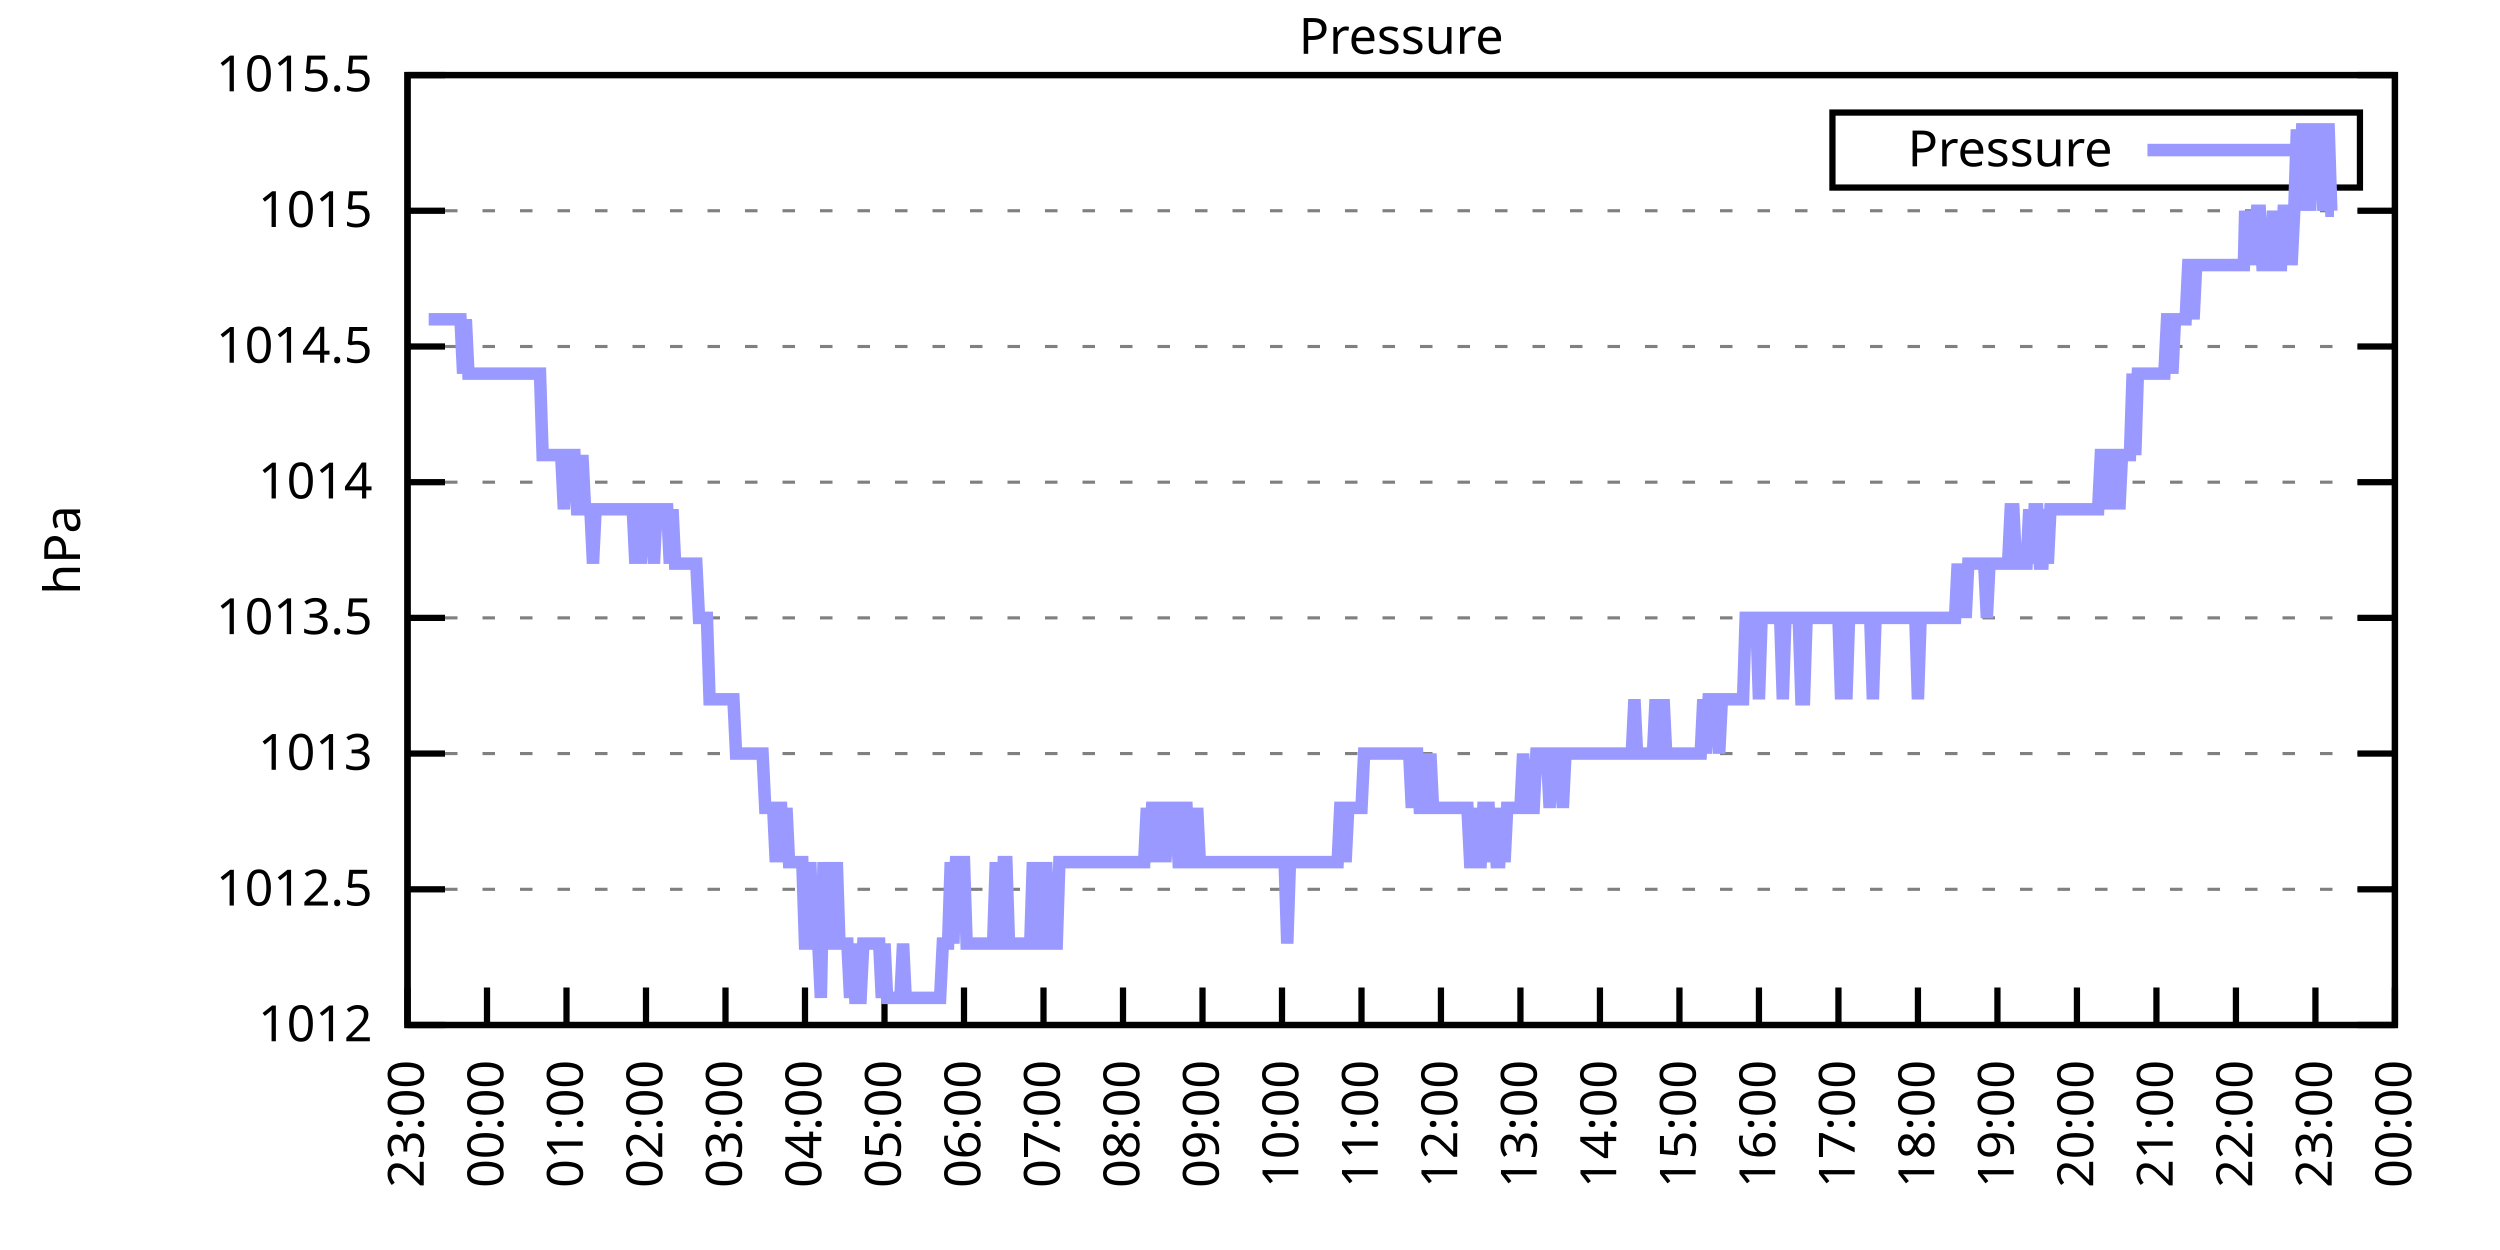
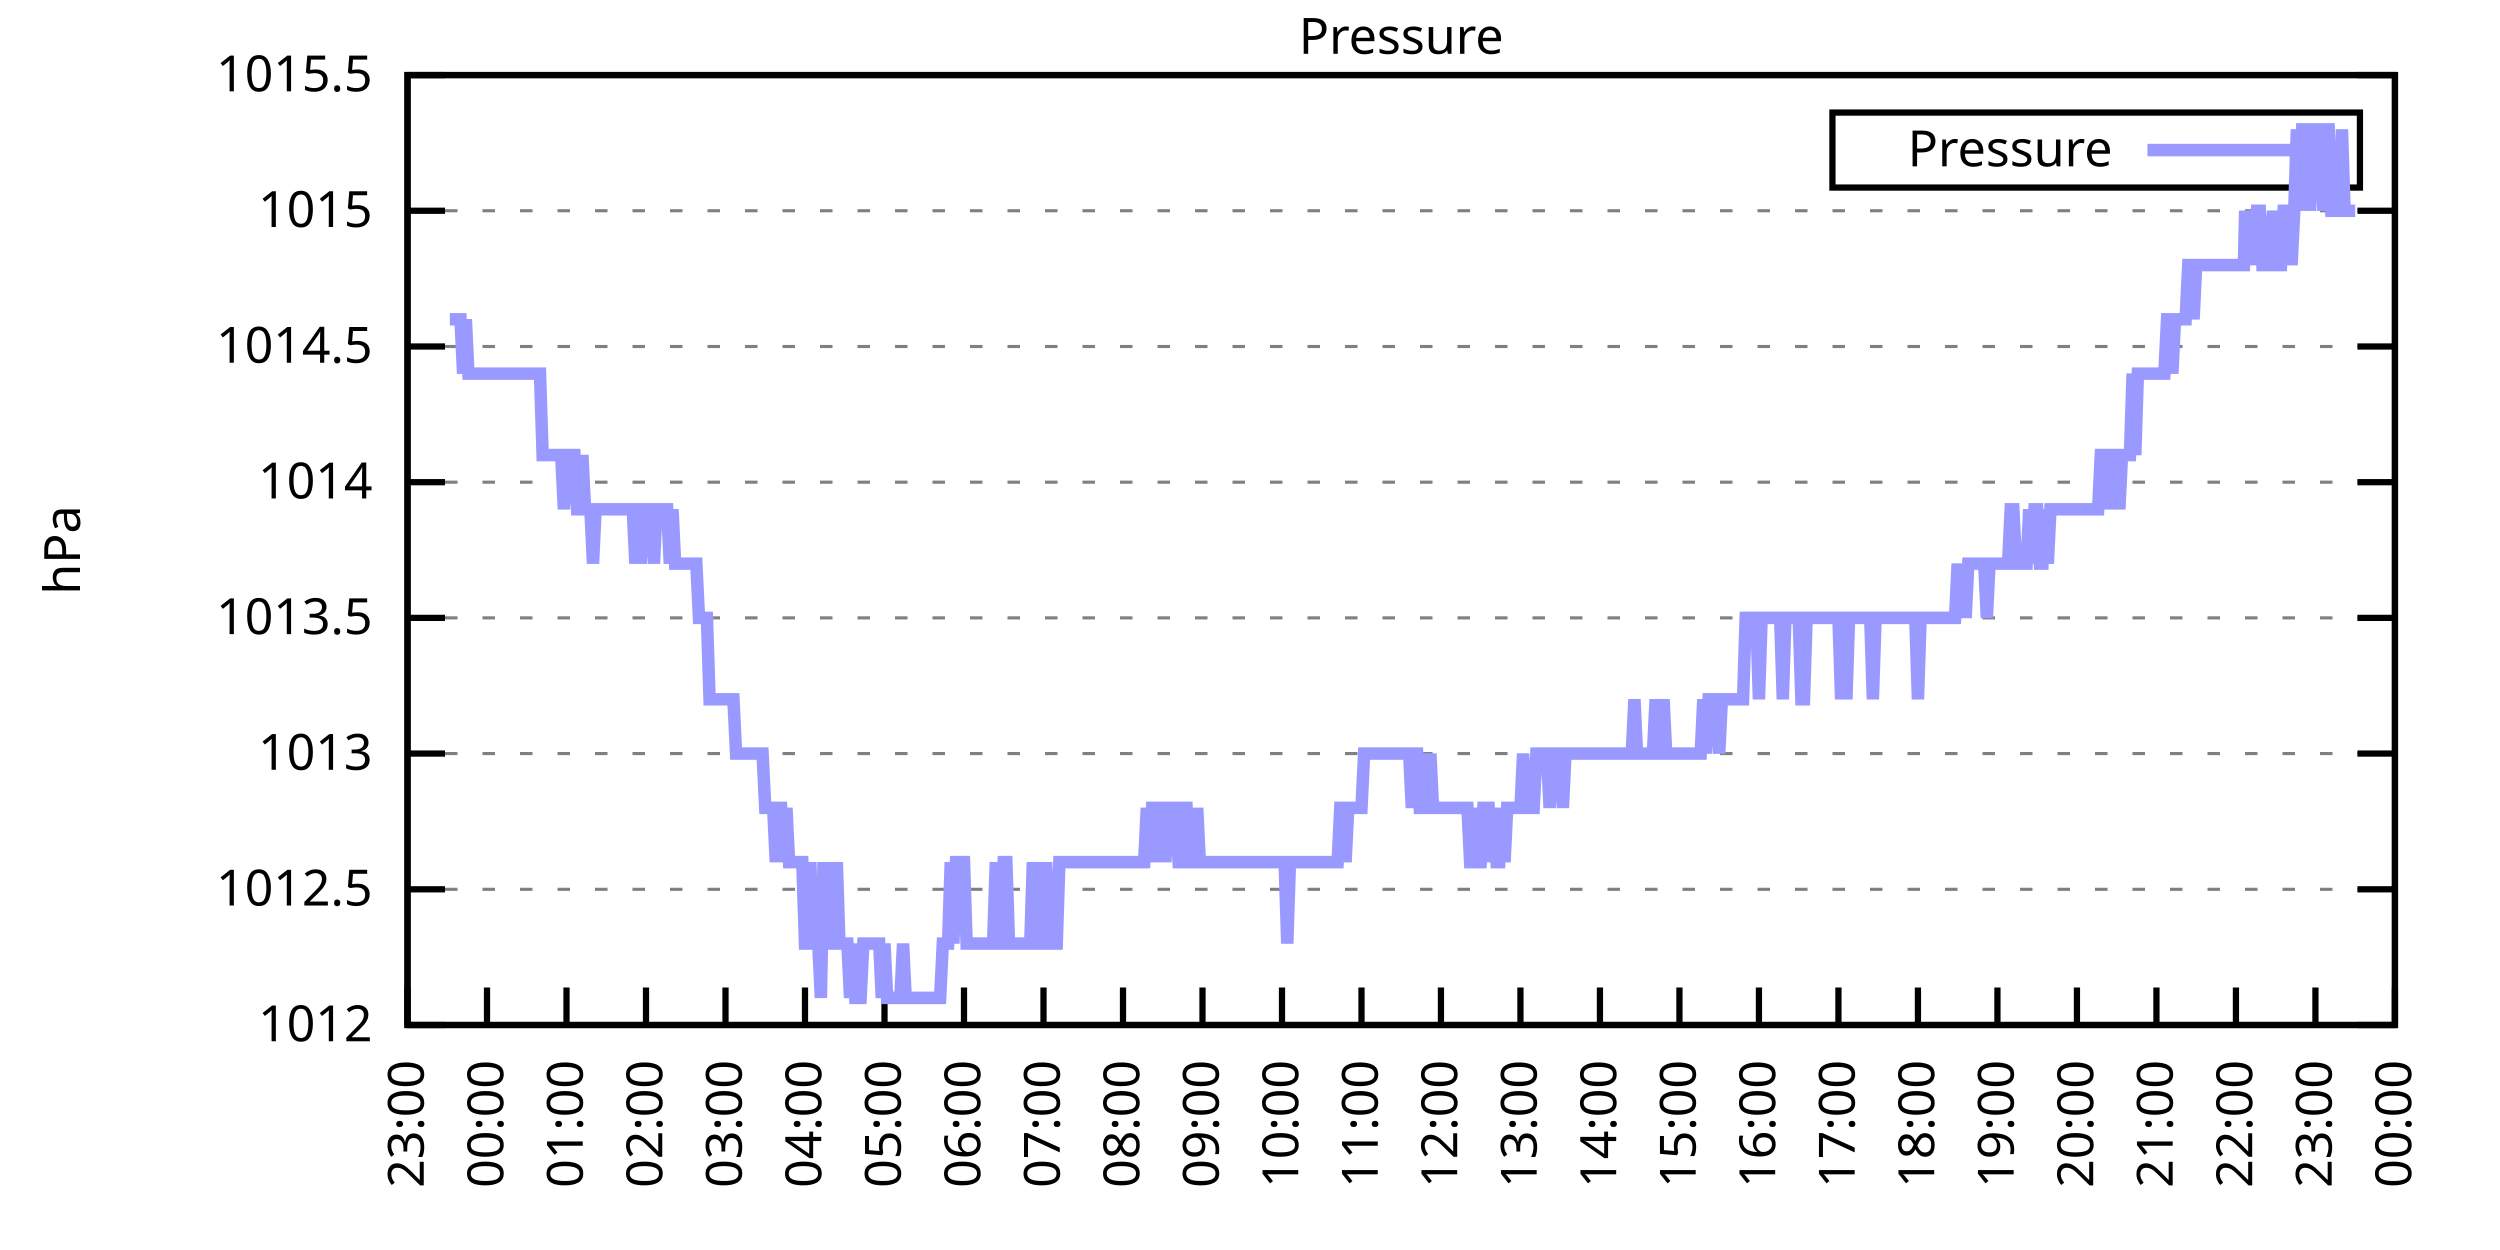
<svg xmlns="http://www.w3.org/2000/svg" xmlns:xlink="http://www.w3.org/1999/xlink" width="400" height="200" viewBox="0 0 400 200">
  <g id="gnuplot_canvas">
    <rect x="0" y="0" width="400" height="200" fill="none" />
    <defs>
      <circle id="gpDot" r="0.5" stroke-width="0.5" stroke="currentColor" />
      <path id="gpPt0" stroke-width="0.333" stroke="currentColor" d="M-1,0 h2 M0,-1 v2" />
      <path id="gpPt1" stroke-width="0.333" stroke="currentColor" d="M-1,-1 L1,1 M1,-1 L-1,1" />
      <path id="gpPt2" stroke-width="0.333" stroke="currentColor" d="M-1,0 L1,0 M0,-1 L0,1 M-1,-1 L1,1 M-1,1 L1,-1" />
      <rect id="gpPt3" stroke-width="0.333" stroke="currentColor" x="-1" y="-1" width="2" height="2" />
      <rect id="gpPt4" stroke-width="0.333" stroke="currentColor" fill="currentColor" x="-1" y="-1" width="2" height="2" />
      <circle id="gpPt5" stroke-width="0.333" stroke="currentColor" cx="0" cy="0" r="1" />
      <use xlink:href="#gpPt5" id="gpPt6" fill="currentColor" stroke="none" />
      <path id="gpPt7" stroke-width="0.333" stroke="currentColor" d="M0,-1.33 L-1.33,0.67 L1.33,0.67 z" />
      <use xlink:href="#gpPt7" id="gpPt8" fill="currentColor" stroke="none" />
      <use xlink:href="#gpPt7" id="gpPt9" stroke="currentColor" transform="rotate(180)" />
      <use xlink:href="#gpPt9" id="gpPt10" fill="currentColor" stroke="none" />
      <use xlink:href="#gpPt3" id="gpPt11" stroke="currentColor" transform="rotate(45)" />
      <use xlink:href="#gpPt11" id="gpPt12" fill="currentColor" stroke="none" />
      <path id="gpPt13" stroke-width="0.333" stroke="currentColor" d="M0,1.330 L1.265,0.411 L0.782,-1.067 L-0.782,-1.076 L-1.265,0.411 z" />
      <use xlink:href="#gpPt13" id="gpPt14" fill="currentColor" stroke="none" />
      <filter id="textbox" filterUnits="objectBoundingBox" x="0" y="0" height="1" width="1">
        <feFlood flood-color="white" flood-opacity="1" result="bgnd" />
        <feComposite in="SourceGraphic" in2="bgnd" operator="atop" />
      </filter>
      <filter id="greybox" filterUnits="objectBoundingBox" x="0" y="0" height="1" width="1">
        <feFlood flood-color="lightgrey" flood-opacity="1" result="grey" />
        <feComposite in="SourceGraphic" in2="grey" operator="atop" />
      </filter>
    </defs>
    <g fill="none" color="white" stroke="currentColor" stroke-width="1.00" stroke-linecap="butt" stroke-linejoin="miter">
</g>
    <g fill="none" color="black" stroke="currentColor" stroke-width="1.00" stroke-linecap="butt" stroke-linejoin="miter">
      <g stroke="none" shape-rendering="crispEdges">
        <polygon fill="rgb(255, 255, 255)" points="65.20,164.00 383.18,164.00 383.18,12.02 65.20,12.02 " />
      </g>
    </g>
    <g fill="none" color="black" stroke="currentColor" stroke-width="1.00" stroke-linecap="butt" stroke-linejoin="miter">
</g>
    <g fill="none" color="black" stroke="black" stroke-width="0.50" stroke-linecap="butt" stroke-linejoin="miter">
</g>
    <g fill="none" color="gray" stroke="currentColor" stroke-width="0.50" stroke-linecap="butt" stroke-linejoin="miter">
      <path stroke="gray" stroke-dasharray="2,4" class="gridline" d="M65.20,164.00 L383.19,164.00  " />
    </g>
    <g fill="none" color="gray" stroke="gray" stroke-width="1.00" stroke-linecap="butt" stroke-linejoin="miter">
</g>
    <g fill="none" color="black" stroke="currentColor" stroke-width="1.00" stroke-linecap="butt" stroke-linejoin="miter">
      <path stroke="black" d="M65.20,164.00 L71.20,164.00 M383.19,164.00 L377.19,164.00  " />
      <g transform="translate(59.60,166.60)" stroke="none" fill="black" font-family="Sans" font-size="8.00" text-anchor="end">
        <text>
          <tspan font-family="Sans"> 1012</tspan>
        </text>
      </g>
    </g>
    <g fill="none" color="black" stroke="currentColor" stroke-width="1.00" stroke-linecap="butt" stroke-linejoin="miter">
</g>
    <g fill="none" color="black" stroke="black" stroke-width="0.50" stroke-linecap="butt" stroke-linejoin="miter">
</g>
    <g fill="none" color="gray" stroke="currentColor" stroke-width="0.50" stroke-linecap="butt" stroke-linejoin="miter">
      <path stroke="gray" stroke-dasharray="2,4" class="gridline" d="M65.20,142.29 L383.19,142.29  " />
    </g>
    <g fill="none" color="gray" stroke="gray" stroke-width="1.00" stroke-linecap="butt" stroke-linejoin="miter">
</g>
    <g fill="none" color="black" stroke="currentColor" stroke-width="1.00" stroke-linecap="butt" stroke-linejoin="miter">
      <path stroke="black" d="M65.20,142.29 L71.20,142.29 M383.19,142.29 L377.19,142.29  " />
      <g transform="translate(59.60,144.89)" stroke="none" fill="black" font-family="Sans" font-size="8.00" text-anchor="end">
        <text>
          <tspan font-family="Sans"> 1012.5</tspan>
        </text>
      </g>
    </g>
    <g fill="none" color="black" stroke="currentColor" stroke-width="1.00" stroke-linecap="butt" stroke-linejoin="miter">
</g>
    <g fill="none" color="black" stroke="black" stroke-width="0.50" stroke-linecap="butt" stroke-linejoin="miter">
</g>
    <g fill="none" color="gray" stroke="currentColor" stroke-width="0.50" stroke-linecap="butt" stroke-linejoin="miter">
      <path stroke="gray" stroke-dasharray="2,4" class="gridline" d="M65.20,120.57 L383.19,120.57  " />
    </g>
    <g fill="none" color="gray" stroke="gray" stroke-width="1.00" stroke-linecap="butt" stroke-linejoin="miter">
</g>
    <g fill="none" color="black" stroke="currentColor" stroke-width="1.00" stroke-linecap="butt" stroke-linejoin="miter">
      <path stroke="black" d="M65.20,120.57 L71.20,120.57 M383.19,120.57 L377.19,120.57  " />
      <g transform="translate(59.60,123.17)" stroke="none" fill="black" font-family="Sans" font-size="8.00" text-anchor="end">
        <text>
          <tspan font-family="Sans"> 1013</tspan>
        </text>
      </g>
    </g>
    <g fill="none" color="black" stroke="currentColor" stroke-width="1.00" stroke-linecap="butt" stroke-linejoin="miter">
</g>
    <g fill="none" color="black" stroke="black" stroke-width="0.50" stroke-linecap="butt" stroke-linejoin="miter">
</g>
    <g fill="none" color="gray" stroke="currentColor" stroke-width="0.50" stroke-linecap="butt" stroke-linejoin="miter">
      <path stroke="gray" stroke-dasharray="2,4" class="gridline" d="M65.20,98.86 L383.19,98.86  " />
    </g>
    <g fill="none" color="gray" stroke="gray" stroke-width="1.00" stroke-linecap="butt" stroke-linejoin="miter">
</g>
    <g fill="none" color="black" stroke="currentColor" stroke-width="1.00" stroke-linecap="butt" stroke-linejoin="miter">
      <path stroke="black" d="M65.20,98.86 L71.20,98.86 M383.19,98.86 L377.19,98.86  " />
      <g transform="translate(59.60,101.46)" stroke="none" fill="black" font-family="Sans" font-size="8.00" text-anchor="end">
        <text>
          <tspan font-family="Sans"> 1013.5</tspan>
        </text>
      </g>
    </g>
    <g fill="none" color="black" stroke="currentColor" stroke-width="1.00" stroke-linecap="butt" stroke-linejoin="miter">
</g>
    <g fill="none" color="black" stroke="black" stroke-width="0.50" stroke-linecap="butt" stroke-linejoin="miter">
</g>
    <g fill="none" color="gray" stroke="currentColor" stroke-width="0.50" stroke-linecap="butt" stroke-linejoin="miter">
      <path stroke="gray" stroke-dasharray="2,4" class="gridline" d="M65.20,77.15 L383.19,77.15  " />
    </g>
    <g fill="none" color="gray" stroke="gray" stroke-width="1.00" stroke-linecap="butt" stroke-linejoin="miter">
</g>
    <g fill="none" color="black" stroke="currentColor" stroke-width="1.00" stroke-linecap="butt" stroke-linejoin="miter">
      <path stroke="black" d="M65.20,77.15 L71.20,77.15 M383.19,77.15 L377.19,77.15  " />
      <g transform="translate(59.60,79.75)" stroke="none" fill="black" font-family="Sans" font-size="8.00" text-anchor="end">
        <text>
          <tspan font-family="Sans"> 1014</tspan>
        </text>
      </g>
    </g>
    <g fill="none" color="black" stroke="currentColor" stroke-width="1.00" stroke-linecap="butt" stroke-linejoin="miter">
</g>
    <g fill="none" color="black" stroke="black" stroke-width="0.50" stroke-linecap="butt" stroke-linejoin="miter">
</g>
    <g fill="none" color="gray" stroke="currentColor" stroke-width="0.50" stroke-linecap="butt" stroke-linejoin="miter">
      <path stroke="gray" stroke-dasharray="2,4" class="gridline" d="M65.20,55.44 L383.19,55.44  " />
    </g>
    <g fill="none" color="gray" stroke="gray" stroke-width="1.00" stroke-linecap="butt" stroke-linejoin="miter">
</g>
    <g fill="none" color="black" stroke="currentColor" stroke-width="1.00" stroke-linecap="butt" stroke-linejoin="miter">
      <path stroke="black" d="M65.20,55.44 L71.20,55.44 M383.19,55.44 L377.19,55.44  " />
      <g transform="translate(59.60,58.04)" stroke="none" fill="black" font-family="Sans" font-size="8.00" text-anchor="end">
        <text>
          <tspan font-family="Sans"> 1014.5</tspan>
        </text>
      </g>
    </g>
    <g fill="none" color="black" stroke="currentColor" stroke-width="1.00" stroke-linecap="butt" stroke-linejoin="miter">
</g>
    <g fill="none" color="black" stroke="black" stroke-width="0.50" stroke-linecap="butt" stroke-linejoin="miter">
</g>
    <g fill="none" color="gray" stroke="currentColor" stroke-width="0.50" stroke-linecap="butt" stroke-linejoin="miter">
      <path stroke="gray" stroke-dasharray="2,4" class="gridline" d="M65.20,33.72 L383.19,33.72  " />
    </g>
    <g fill="none" color="gray" stroke="gray" stroke-width="1.00" stroke-linecap="butt" stroke-linejoin="miter">
</g>
    <g fill="none" color="black" stroke="currentColor" stroke-width="1.00" stroke-linecap="butt" stroke-linejoin="miter">
      <path stroke="black" d="M65.20,33.72 L71.20,33.72 M383.19,33.72 L377.19,33.72  " />
      <g transform="translate(59.60,36.32)" stroke="none" fill="black" font-family="Sans" font-size="8.00" text-anchor="end">
        <text>
          <tspan font-family="Sans"> 1015</tspan>
        </text>
      </g>
    </g>
    <g fill="none" color="black" stroke="currentColor" stroke-width="1.00" stroke-linecap="butt" stroke-linejoin="miter">
</g>
    <g fill="none" color="black" stroke="black" stroke-width="0.50" stroke-linecap="butt" stroke-linejoin="miter">
</g>
    <g fill="none" color="gray" stroke="currentColor" stroke-width="0.50" stroke-linecap="butt" stroke-linejoin="miter">
      <path stroke="gray" stroke-dasharray="2,4" class="gridline" d="M65.20,12.01 L383.19,12.01  " />
    </g>
    <g fill="none" color="gray" stroke="gray" stroke-width="1.00" stroke-linecap="butt" stroke-linejoin="miter">
</g>
    <g fill="none" color="black" stroke="currentColor" stroke-width="1.00" stroke-linecap="butt" stroke-linejoin="miter">
      <path stroke="black" d="M65.20,12.01 L71.20,12.01 M383.19,12.01 L377.19,12.01  " />
      <g transform="translate(59.60,14.61)" stroke="none" fill="black" font-family="Sans" font-size="8.00" text-anchor="end">
        <text>
          <tspan font-family="Sans"> 1015.5</tspan>
        </text>
      </g>
    </g>
    <g fill="none" color="black" stroke="currentColor" stroke-width="1.00" stroke-linecap="butt" stroke-linejoin="miter">
      <path stroke="black" d="M65.20,164.00 L65.20,158.00  " />
      <g transform="translate(67.80,169.60) rotate(270.00)" stroke="none" fill="black" font-family="Sans" font-size="8.00" text-anchor="end">
        <text>
          <tspan font-family="Sans">23:00</tspan>
        </text>
      </g>
    </g>
    <g fill="none" color="black" stroke="currentColor" stroke-width="1.00" stroke-linecap="butt" stroke-linejoin="miter">
      <path stroke="black" d="M77.92,164.00 L77.92,158.00  " />
      <g transform="translate(80.52,169.60) rotate(270.00)" stroke="none" fill="black" font-family="Sans" font-size="8.00" text-anchor="end">
        <text>
          <tspan font-family="Sans">00:00</tspan>
        </text>
      </g>
    </g>
    <g fill="none" color="black" stroke="currentColor" stroke-width="1.00" stroke-linecap="butt" stroke-linejoin="miter">
      <path stroke="black" d="M90.64,164.00 L90.64,158.00  " />
      <g transform="translate(93.24,169.60) rotate(270.00)" stroke="none" fill="black" font-family="Sans" font-size="8.00" text-anchor="end">
        <text>
          <tspan font-family="Sans">01:00</tspan>
        </text>
      </g>
    </g>
    <g fill="none" color="black" stroke="currentColor" stroke-width="1.00" stroke-linecap="butt" stroke-linejoin="miter">
      <path stroke="black" d="M103.36,164.00 L103.36,158.00  " />
      <g transform="translate(105.96,169.60) rotate(270.00)" stroke="none" fill="black" font-family="Sans" font-size="8.00" text-anchor="end">
        <text>
          <tspan font-family="Sans">02:00</tspan>
        </text>
      </g>
    </g>
    <g fill="none" color="black" stroke="currentColor" stroke-width="1.00" stroke-linecap="butt" stroke-linejoin="miter">
      <path stroke="black" d="M116.08,164.00 L116.08,158.00  " />
      <g transform="translate(118.68,169.60) rotate(270.00)" stroke="none" fill="black" font-family="Sans" font-size="8.00" text-anchor="end">
        <text>
          <tspan font-family="Sans">03:00</tspan>
        </text>
      </g>
    </g>
    <g fill="none" color="black" stroke="currentColor" stroke-width="1.00" stroke-linecap="butt" stroke-linejoin="miter">
      <path stroke="black" d="M128.80,164.00 L128.80,158.00  " />
      <g transform="translate(131.40,169.60) rotate(270.00)" stroke="none" fill="black" font-family="Sans" font-size="8.00" text-anchor="end">
        <text>
          <tspan font-family="Sans">04:00</tspan>
        </text>
      </g>
    </g>
    <g fill="none" color="black" stroke="currentColor" stroke-width="1.00" stroke-linecap="butt" stroke-linejoin="miter">
      <path stroke="black" d="M141.52,164.00 L141.52,158.00  " />
      <g transform="translate(144.12,169.60) rotate(270.00)" stroke="none" fill="black" font-family="Sans" font-size="8.00" text-anchor="end">
        <text>
          <tspan font-family="Sans">05:00</tspan>
        </text>
      </g>
    </g>
    <g fill="none" color="black" stroke="currentColor" stroke-width="1.00" stroke-linecap="butt" stroke-linejoin="miter">
      <path stroke="black" d="M154.24,164.00 L154.24,158.00  " />
      <g transform="translate(156.84,169.60) rotate(270.00)" stroke="none" fill="black" font-family="Sans" font-size="8.00" text-anchor="end">
        <text>
          <tspan font-family="Sans">06:00</tspan>
        </text>
      </g>
    </g>
    <g fill="none" color="black" stroke="currentColor" stroke-width="1.00" stroke-linecap="butt" stroke-linejoin="miter">
      <path stroke="black" d="M166.96,164.00 L166.96,158.00  " />
      <g transform="translate(169.56,169.60) rotate(270.00)" stroke="none" fill="black" font-family="Sans" font-size="8.00" text-anchor="end">
        <text>
          <tspan font-family="Sans">07:00</tspan>
        </text>
      </g>
    </g>
    <g fill="none" color="black" stroke="currentColor" stroke-width="1.00" stroke-linecap="butt" stroke-linejoin="miter">
      <path stroke="black" d="M179.68,164.00 L179.68,158.00  " />
      <g transform="translate(182.28,169.60) rotate(270.00)" stroke="none" fill="black" font-family="Sans" font-size="8.00" text-anchor="end">
        <text>
          <tspan font-family="Sans">08:00</tspan>
        </text>
      </g>
    </g>
    <g fill="none" color="black" stroke="currentColor" stroke-width="1.00" stroke-linecap="butt" stroke-linejoin="miter">
      <path stroke="black" d="M192.40,164.00 L192.40,158.00  " />
      <g transform="translate(195.00,169.60) rotate(270.00)" stroke="none" fill="black" font-family="Sans" font-size="8.00" text-anchor="end">
        <text>
          <tspan font-family="Sans">09:00</tspan>
        </text>
      </g>
    </g>
    <g fill="none" color="black" stroke="currentColor" stroke-width="1.00" stroke-linecap="butt" stroke-linejoin="miter">
      <path stroke="black" d="M205.12,164.00 L205.12,158.00  " />
      <g transform="translate(207.72,169.60) rotate(270.00)" stroke="none" fill="black" font-family="Sans" font-size="8.00" text-anchor="end">
        <text>
          <tspan font-family="Sans">10:00</tspan>
        </text>
      </g>
    </g>
    <g fill="none" color="black" stroke="currentColor" stroke-width="1.00" stroke-linecap="butt" stroke-linejoin="miter">
      <path stroke="black" d="M217.84,164.00 L217.84,158.00  " />
      <g transform="translate(220.44,169.60) rotate(270.00)" stroke="none" fill="black" font-family="Sans" font-size="8.00" text-anchor="end">
        <text>
          <tspan font-family="Sans">11:00</tspan>
        </text>
      </g>
    </g>
    <g fill="none" color="black" stroke="currentColor" stroke-width="1.00" stroke-linecap="butt" stroke-linejoin="miter">
      <path stroke="black" d="M230.55,164.00 L230.55,158.00  " />
      <g transform="translate(233.15,169.60) rotate(270.00)" stroke="none" fill="black" font-family="Sans" font-size="8.00" text-anchor="end">
        <text>
          <tspan font-family="Sans">12:00</tspan>
        </text>
      </g>
    </g>
    <g fill="none" color="black" stroke="currentColor" stroke-width="1.00" stroke-linecap="butt" stroke-linejoin="miter">
      <path stroke="black" d="M243.27,164.00 L243.27,158.00  " />
      <g transform="translate(245.87,169.60) rotate(270.00)" stroke="none" fill="black" font-family="Sans" font-size="8.00" text-anchor="end">
        <text>
          <tspan font-family="Sans">13:00</tspan>
        </text>
      </g>
    </g>
    <g fill="none" color="black" stroke="currentColor" stroke-width="1.00" stroke-linecap="butt" stroke-linejoin="miter">
      <path stroke="black" d="M255.99,164.00 L255.99,158.00  " />
      <g transform="translate(258.59,169.60) rotate(270.00)" stroke="none" fill="black" font-family="Sans" font-size="8.00" text-anchor="end">
        <text>
          <tspan font-family="Sans">14:00</tspan>
        </text>
      </g>
    </g>
    <g fill="none" color="black" stroke="currentColor" stroke-width="1.00" stroke-linecap="butt" stroke-linejoin="miter">
      <path stroke="black" d="M268.71,164.00 L268.71,158.00  " />
      <g transform="translate(271.31,169.60) rotate(270.00)" stroke="none" fill="black" font-family="Sans" font-size="8.00" text-anchor="end">
        <text>
          <tspan font-family="Sans">15:00</tspan>
        </text>
      </g>
    </g>
    <g fill="none" color="black" stroke="currentColor" stroke-width="1.00" stroke-linecap="butt" stroke-linejoin="miter">
      <path stroke="black" d="M281.43,164.00 L281.43,158.00  " />
      <g transform="translate(284.03,169.60) rotate(270.00)" stroke="none" fill="black" font-family="Sans" font-size="8.00" text-anchor="end">
        <text>
          <tspan font-family="Sans">16:00</tspan>
        </text>
      </g>
    </g>
    <g fill="none" color="black" stroke="currentColor" stroke-width="1.00" stroke-linecap="butt" stroke-linejoin="miter">
      <path stroke="black" d="M294.15,164.00 L294.15,158.00  " />
      <g transform="translate(296.75,169.60) rotate(270.00)" stroke="none" fill="black" font-family="Sans" font-size="8.00" text-anchor="end">
        <text>
          <tspan font-family="Sans">17:00</tspan>
        </text>
      </g>
    </g>
    <g fill="none" color="black" stroke="currentColor" stroke-width="1.00" stroke-linecap="butt" stroke-linejoin="miter">
      <path stroke="black" d="M306.87,164.00 L306.87,158.00  " />
      <g transform="translate(309.47,169.60) rotate(270.00)" stroke="none" fill="black" font-family="Sans" font-size="8.00" text-anchor="end">
        <text>
          <tspan font-family="Sans">18:00</tspan>
        </text>
      </g>
    </g>
    <g fill="none" color="black" stroke="currentColor" stroke-width="1.00" stroke-linecap="butt" stroke-linejoin="miter">
      <path stroke="black" d="M319.59,164.00 L319.59,158.00  " />
      <g transform="translate(322.19,169.60) rotate(270.00)" stroke="none" fill="black" font-family="Sans" font-size="8.00" text-anchor="end">
        <text>
          <tspan font-family="Sans">19:00</tspan>
        </text>
      </g>
    </g>
    <g fill="none" color="black" stroke="currentColor" stroke-width="1.00" stroke-linecap="butt" stroke-linejoin="miter">
      <path stroke="black" d="M332.31,164.00 L332.31,158.00  " />
      <g transform="translate(334.91,169.60) rotate(270.00)" stroke="none" fill="black" font-family="Sans" font-size="8.00" text-anchor="end">
        <text>
          <tspan font-family="Sans">20:00</tspan>
        </text>
      </g>
    </g>
    <g fill="none" color="black" stroke="currentColor" stroke-width="1.00" stroke-linecap="butt" stroke-linejoin="miter">
      <path stroke="black" d="M345.03,164.00 L345.03,158.00  " />
      <g transform="translate(347.63,169.60) rotate(270.00)" stroke="none" fill="black" font-family="Sans" font-size="8.00" text-anchor="end">
        <text>
          <tspan font-family="Sans">21:00</tspan>
        </text>
      </g>
    </g>
    <g fill="none" color="black" stroke="currentColor" stroke-width="1.00" stroke-linecap="butt" stroke-linejoin="miter">
      <path stroke="black" d="M357.75,164.00 L357.75,158.00  " />
      <g transform="translate(360.35,169.60) rotate(270.00)" stroke="none" fill="black" font-family="Sans" font-size="8.00" text-anchor="end">
        <text>
          <tspan font-family="Sans">22:00</tspan>
        </text>
      </g>
    </g>
    <g fill="none" color="black" stroke="currentColor" stroke-width="1.00" stroke-linecap="butt" stroke-linejoin="miter">
      <path stroke="black" d="M370.47,164.00 L370.47,158.00  " />
      <g transform="translate(373.07,169.60) rotate(270.00)" stroke="none" fill="black" font-family="Sans" font-size="8.00" text-anchor="end">
        <text>
          <tspan font-family="Sans">23:00</tspan>
        </text>
      </g>
    </g>
    <g fill="none" color="black" stroke="currentColor" stroke-width="1.00" stroke-linecap="butt" stroke-linejoin="miter">
      <path stroke="black" d="M383.19,164.00 L383.19,158.00  " />
      <g transform="translate(385.79,169.60) rotate(270.00)" stroke="none" fill="black" font-family="Sans" font-size="8.00" text-anchor="end">
        <text>
          <tspan font-family="Sans">00:00</tspan>
        </text>
      </g>
    </g>
    <g fill="none" color="black" stroke="currentColor" stroke-width="1.00" stroke-linecap="butt" stroke-linejoin="miter">
</g>
    <g fill="none" color="black" stroke="currentColor" stroke-width="1.00" stroke-linecap="butt" stroke-linejoin="miter">
      <path stroke="black" d="M65.20,12.01 L65.20,164.00 L383.19,164.00 L383.19,12.01 L65.20,12.01 Z  " />
    </g>
    <g fill="none" color="black" stroke="currentColor" stroke-width="1.00" stroke-linecap="butt" stroke-linejoin="miter">
</g>
    <g fill="none" color="black" stroke="currentColor" stroke-width="1.00" stroke-linecap="butt" stroke-linejoin="miter">
      <path stroke="black" d="M293.19,30.01 L293.19,18.01 L377.59,18.01 L377.59,30.01 L293.19,30.01 Z  " />
    </g>
    <g id="Pressure_plot_1">
      <g fill="none" color="white" stroke="black" stroke-width="2.00" stroke-linecap="butt" stroke-linejoin="miter">
</g>
      <g fill="none" color="black" stroke="currentColor" stroke-width="2.00" stroke-linecap="butt" stroke-linejoin="miter">
        <g transform="translate(337.99,26.61)" stroke="none" fill="black" font-family="Sans" font-size="8.00" text-anchor="end">
          <text>
            <tspan font-family="Sans">Pressure</tspan>
          </text>
        </g>
      </g>
      <g fill="none" color="black" stroke="currentColor" stroke-width="2.00" stroke-linecap="butt" stroke-linejoin="miter">
-         <path stroke="rgb(153, 153, 255)" d="M343.59,24.01 L371.99,24.01 M68.59,51.09 L69.02,51.09 L69.44,51.09 L69.86,51.09 L70.29,51.09 L70.71,51.09   L71.14,51.09 L71.56,51.09 L71.98,51.09 L72.41,51.09 L72.83,51.09 L73.26,51.09 L73.68,51.09 L74.10,59.78   L74.53,51.09 L74.95,59.78 L75.38,59.78 L75.80,59.78 L76.22,59.78 L76.65,59.78 L77.07,59.78 L77.50,59.78   L77.92,59.78 L78.34,59.78 L78.77,59.78 L79.19,59.78 L79.62,59.78 L80.04,59.78 L80.46,59.78 L80.89,59.78   L81.31,59.78 L81.74,59.78 L82.16,59.78 L82.58,59.78 L83.01,59.78 L83.43,59.78 L83.86,59.78 L84.28,59.78   L84.70,59.78 L85.13,59.78 L85.55,59.78 L85.98,59.78 L86.40,59.78 L86.82,72.81 L87.25,72.81 L87.67,72.81   L88.10,72.81 L88.52,72.81 L88.94,72.81 L89.37,72.81 L89.79,72.81 L90.22,81.49 L90.64,72.81 L91.06,72.81   L91.49,72.81 L91.91,72.81 L92.34,81.49 L92.76,81.49 L93.18,72.81 L93.61,81.49 L94.03,81.49 L94.46,81.49   L94.88,90.18 L95.30,81.49 L95.73,81.49 L96.15,81.49 L96.58,81.49 L97.00,81.49 L97.42,81.49 L97.85,81.49   L98.27,81.49 L98.69,81.49 L99.12,81.49 L99.54,81.49 L99.97,81.49 L100.39,81.49 L100.81,81.49 L101.24,81.49   L101.66,90.18 L102.09,81.49 L102.51,90.18 L102.93,81.49 L103.36,81.49 L103.78,81.49 L104.21,81.49 L104.63,90.18   L105.05,81.49 L105.48,81.49 L105.90,81.49 L106.33,81.49 L106.75,81.49 L107.17,90.18 L107.60,81.49 L108.02,90.18   L108.45,90.18 L108.87,90.18 L109.29,90.18 L109.72,90.18 L110.14,90.18 L110.57,90.18 L110.99,90.18 L111.41,90.18   L111.84,98.86 L112.26,98.86 L112.69,98.86 L113.11,98.86 L113.53,111.89 L113.96,111.89 L114.38,111.89 L114.81,111.89   L115.23,111.89 L115.65,111.89 L116.08,111.89 L116.50,111.89 L116.93,111.89 L117.35,111.89 L117.77,120.57 L118.20,120.57   L118.62,120.57 L119.05,120.57 L119.47,120.57 L119.89,120.57 L120.32,120.57 L120.74,120.57 L121.17,120.57 L121.59,120.57   L122.01,120.57 L122.44,129.26 L122.86,129.26 L123.29,129.26 L123.71,129.26 L124.13,137.94 L124.56,129.26 L124.98,129.26   L125.41,137.94 L125.83,129.26 L126.25,137.94 L126.68,137.94 L127.10,137.94 L127.53,137.94 L127.95,137.94 L128.37,137.94   L128.80,150.97 L129.22,150.97 L129.65,137.94 L130.07,150.97 L130.49,150.97 L130.92,150.97 L131.34,159.66 L131.77,137.94   L132.19,150.97 L132.61,150.97 L133.04,137.94 L133.46,150.97 L133.89,137.94 L134.31,150.97 L134.73,150.97 L135.16,150.97   L135.58,150.97 L136.01,159.66 L136.43,150.97 L136.85,159.66 L137.28,159.66 L137.70,159.66 L138.13,150.97 L138.55,150.97   L138.97,150.97 L139.40,150.97 L139.82,150.97 L140.25,150.97 L140.67,150.97 L141.09,159.66 L141.52,150.97 L141.94,159.66   L142.37,159.66 L142.79,159.66 L143.21,159.66 L143.64,159.66 L144.06,159.66 L144.49,150.97 L144.91,159.66 L145.33,159.66   L145.76,159.66 L146.18,159.66 L146.61,159.66 L147.03,159.66 L147.45,159.66 L147.88,159.66 L148.30,159.66 L148.73,159.66   L149.15,159.66 L149.57,159.66 L150.00,159.66 L150.42,159.66 L150.85,150.97 L151.27,150.97 L151.69,150.97 L152.12,137.94   L152.54,150.97 L152.97,137.94 L153.39,137.94 L153.81,137.94 L154.24,137.94 L154.66,150.97 L155.09,150.97 L155.51,150.97   L155.93,150.97 L156.36,150.97 L156.78,150.97 L157.21,150.97 L157.63,150.97 L158.05,150.97 L158.48,150.97 L158.90,150.97   L159.33,137.94 L159.75,150.97 L160.17,150.97 L160.60,137.94 L161.02,137.94 L161.44,150.97 L161.87,150.97 L162.29,150.97   L162.72,150.97 L163.14,150.97 L163.56,150.97 L163.99,150.97 L164.41,150.97 L164.84,150.97 L165.26,137.94 L165.68,150.97   L166.11,150.97 L166.53,137.94 L166.96,150.97 L167.38,137.94 L167.80,150.97 L168.23,150.97 L168.65,150.97 L169.08,150.97   L169.50,137.94 L169.92,137.94 L170.35,137.94 L170.77,137.94 L171.20,137.94 L171.62,137.94 L172.04,137.94 L172.47,137.94   L172.89,137.94 L173.32,137.94 L173.74,137.94 L174.16,137.94 L174.59,137.94 L175.01,137.94 L175.44,137.94 L175.86,137.94   L176.28,137.94 L176.71,137.94 L177.13,137.94 L177.56,137.94 L177.98,137.94 L178.40,137.94 L178.83,137.94 L179.25,137.94   L179.68,137.94 L180.10,137.94 L180.52,137.94 L180.95,137.94 L181.37,137.94 L181.80,137.94 L182.22,137.94 L182.64,137.94   L183.07,137.94 L183.49,129.26 L183.92,137.94 L184.34,129.26 L184.76,129.26 L185.19,137.94 L185.61,129.26 L186.04,129.26   L186.46,137.94 L186.88,129.26 L187.31,129.26 L187.73,129.26 L188.16,129.26 L188.58,137.94 L189.00,137.94 L189.43,129.26   L189.85,129.26 L190.28,137.94 L190.70,137.94 L191.12,137.94 L191.55,129.26 L191.97,137.94 L192.40,137.94 L192.82,137.94   L193.24,137.94 L193.67,137.94 L194.09,137.94 L194.52,137.94 L194.94,137.94 L195.36,137.94 L195.79,137.94 L196.21,137.94   L196.64,137.94 L197.06,137.94 L197.48,137.94 L197.91,137.94 L198.33,137.94 L198.76,137.94 L199.18,137.94 L199.60,137.94   L200.03,137.94 L200.45,137.94 L200.88,137.94 L201.30,137.94 L201.72,137.94 L202.15,137.94 L202.57,137.94 L203.00,137.94   L203.42,137.94 L203.84,137.94 L204.27,137.94 L204.69,137.94 L205.12,137.94 L205.54,137.94 L205.96,150.97 L206.39,137.94   L206.81,137.94 L207.24,137.94 L207.66,137.94 L208.08,137.94 L208.51,137.94 L208.93,137.94 L209.36,137.94 L209.78,137.94   L210.20,137.94 L210.63,137.94 L211.05,137.94 L211.48,137.94 L211.90,137.94 L212.32,137.94 L212.75,137.94 L213.17,137.94   L213.60,137.94 L214.02,137.94 L214.44,129.26 L214.87,129.26 L215.29,137.94 L215.72,129.26 L216.14,129.26 L216.56,129.26   L216.99,129.26 L217.41,129.26 L217.84,129.26 L218.26,120.57 L218.68,120.57 L219.11,120.57 L219.53,120.57 L219.96,120.57   L220.38,120.57 L220.80,120.57 L221.23,120.57 L221.65,120.57 L222.08,120.57 L222.50,120.57 L222.92,120.57 L223.35,120.57   L223.77,120.57 L224.20,120.57 L224.62,120.57 L225.04,120.57 L225.47,120.57 L225.89,129.26 L226.31,120.57 L226.74,120.57   L227.16,129.26 L227.59,129.26 L228.01,120.57 L228.43,129.26 L228.86,120.57 L229.28,129.26 L229.71,129.26 L230.13,129.26   L230.55,129.26 L230.98,129.26 L231.40,129.26 L231.83,129.26 L232.25,129.26 L232.67,129.26 L233.10,129.26 L233.52,129.26   L233.95,129.26 L234.37,129.26 L234.79,129.26 L235.22,137.94 L235.64,137.94 L236.07,129.26 L236.49,137.94 L236.91,137.94   L237.34,129.26 L237.76,129.26 L238.19,129.26 L238.61,137.94 L239.03,129.26 L239.46,137.94 L239.88,137.94 L240.31,129.26   L240.73,137.94 L241.15,129.26 L241.58,129.26 L242.00,129.26 L242.43,129.26 L242.85,129.26 L243.27,129.26 L243.70,120.57   L244.12,129.26 L244.55,129.26 L244.97,129.26 L245.39,129.26 L245.82,120.57 L246.24,120.57 L246.67,120.57 L247.09,120.57   L247.51,120.57 L247.94,129.26 L248.36,120.57 L248.79,120.57 L249.21,120.57 L249.63,120.57 L250.06,129.26 L250.48,120.57   L250.91,120.57 L251.33,120.57 L251.75,120.57 L252.18,120.57 L252.60,120.57 L253.03,120.57 L253.45,120.57 L253.87,120.57   L254.30,120.57 L254.72,120.57 L255.15,120.57 L255.57,120.57 L255.99,120.57 L256.42,120.57 L256.84,120.57 L257.27,120.57   L257.69,120.57 L258.11,120.57 L258.54,120.57 L258.96,120.57 L259.39,120.57 L259.81,120.57 L260.23,120.57 L260.66,120.57   L261.08,120.57 L261.51,111.89 L261.93,120.57 L262.35,120.57 L262.78,120.57 L263.20,120.57 L263.63,120.57 L264.05,120.57   L264.47,120.57 L264.90,111.89 L265.32,120.57 L265.75,120.57 L266.17,111.89 L266.59,120.57 L267.02,120.57 L267.44,120.57   L267.87,120.57 L268.29,120.57 L268.71,120.57 L269.14,120.57 L269.56,120.57 L269.99,120.57 L270.41,120.57 L270.83,120.57   L271.26,120.57 L271.68,120.57 L272.11,120.57 L272.53,111.89 L272.95,120.57 L273.38,111.89 L273.80,111.89 L274.23,111.89   L274.65,111.89 L275.07,120.57 L275.50,111.89 L275.92,111.89 L276.35,111.89 L276.77,111.89 L277.19,111.89 L277.62,111.89   L278.04,111.89 L278.47,111.89 L278.89,111.89 L279.31,98.86 L279.74,98.86 L280.16,98.86 L280.59,98.86 L281.01,98.86   L281.43,111.89 L281.86,98.86 L282.28,98.86 L282.71,98.86 L283.13,98.86 L283.55,98.86 L283.98,98.86 L284.40,98.86   L284.83,98.86 L285.25,111.89 L285.67,98.86 L286.10,98.86 L286.52,98.86 L286.95,98.86 L287.37,98.86 L287.79,98.86   L288.22,111.89 L288.64,111.89 L289.06,98.86 L289.49,98.86 L289.91,98.86 L290.34,98.86 L290.76,98.86 L291.18,98.86   L291.61,98.86 L292.03,98.86 L292.46,98.86 L292.88,98.86 L293.30,98.86 L293.73,98.86 L294.15,98.86 L294.58,111.89   L295.00,98.86 L295.42,111.89 L295.85,98.86 L296.27,98.86 L296.70,98.86 L297.12,98.86 L297.54,98.86 L297.97,98.86   L298.39,98.86 L298.82,98.86 L299.24,98.86 L299.66,111.89 L300.09,98.86 L300.51,98.86 L300.94,98.86 L301.36,98.86   L301.78,98.86 L302.21,98.86 L302.63,98.86 L303.06,98.86 L303.48,98.86 L303.90,98.86 L304.33,98.86 L304.75,98.86   L305.18,98.86 L305.60,98.86 L306.02,98.86 L306.45,98.86 L306.87,111.89 L307.30,98.86 L307.72,98.86 L308.14,98.86   L308.57,98.86 L308.99,98.86 L309.42,98.86 L309.84,98.86 L310.26,98.86 L310.69,98.86 L311.11,98.86 L311.54,98.86   L311.96,98.86 L312.38,98.86 L312.81,98.86 L313.23,90.18 L313.66,98.86 L314.08,90.18 L314.50,98.86 L314.93,90.18   L315.35,90.18 L315.78,90.18 L316.20,90.18 L316.62,90.18 L317.05,90.18 L317.47,90.18 L317.90,98.86 L318.32,90.18   L318.74,90.18 L319.17,90.18 L319.59,90.18 L320.02,90.18 L320.44,90.18 L320.86,90.18 L321.29,90.18 L321.71,81.49   L322.14,81.49 L322.56,90.18 L322.98,90.18 L323.41,90.18 L323.83,90.18 L324.26,90.18 L324.68,81.49 L325.10,90.18   L325.53,81.49 L325.95,81.49 L326.38,90.18 L326.80,90.18 L327.22,81.49 L327.65,90.18 L328.07,81.49 L328.50,81.49   L328.92,81.49 L329.34,81.49 L329.77,81.49 L330.19,81.49 L330.62,81.49 L331.04,81.49 L331.46,81.49 L331.89,81.49   L332.31,81.49 L332.74,81.49 L333.16,81.49 L333.58,81.49 L334.01,81.49 L334.43,81.49 L334.86,81.49 L335.28,81.49   L335.70,81.49 L336.13,72.81 L336.55,72.81 L336.98,81.49 L337.40,72.81 L337.82,81.49 L338.25,72.81 L338.67,72.81   L339.10,81.49 L339.52,72.81 L339.94,72.81 L340.37,72.81 L340.79,72.81 L341.22,59.78 L341.64,72.81 L342.06,59.78   L342.49,59.78 L342.91,59.78 L343.34,59.78 L343.76,59.78 L344.18,59.78 L344.61,59.78 L345.03,59.78 L345.46,59.78   L345.88,59.78 L346.30,59.78 L346.73,51.09 L347.15,51.09 L347.58,59.78 L348.00,51.09 L348.42,51.09 L348.85,51.09   L349.27,51.09 L349.70,51.09 L350.12,42.41 L350.54,42.41 L350.97,51.09 L351.39,42.41 L351.81,42.41 L352.24,42.41   L353.09,42.41 L353.51,42.41 L353.93,42.41 L354.36,42.41 L354.78,42.41 L355.21,42.41 L355.63,42.41 L356.05,42.41   L356.48,42.41 L356.90,42.41 L357.33,42.41 L357.75,42.41 L358.17,42.41 L358.60,42.41 L359.02,42.41 L359.23,33.72   L359.87,42.41 L360.29,33.72 L360.72,42.41 L361.14,33.72 L361.57,33.72 L361.99,42.41 L362.41,42.41 L362.84,42.41   L363.26,42.41 L363.69,33.72 L364.11,42.41 L364.53,42.41 L364.96,42.41 L365.38,33.72 L365.81,33.72 L366.23,33.72   L366.65,42.41 L367.08,33.72 L367.50,20.70 L367.93,33.72 L368.35,20.70 L368.77,20.70 L369.20,20.70 L369.62,33.72   L370.05,20.70 L370.47,20.70 L370.89,20.70 L371.32,20.70 L371.74,33.72 L372.17,20.70 L372.59,20.70 L373.01,33.72   L373.44,33.72  " />
+         <path stroke="rgb(153, 153, 255)" d="M343.59,24.01 L371.99,24.01 M71.98,51.09 L72.41,51.09 L72.83,51.09 L73.26,51.09 L73.68,51.09 L74.10,59.78   L74.53,51.09 L74.95,59.78 L75.38,59.78 L75.80,59.78 L76.22,59.78 L76.65,59.78 L77.07,59.78 L77.50,59.78   L77.92,59.78 L78.34,59.78 L78.77,59.78 L79.19,59.78 L79.62,59.78 L80.04,59.78 L80.46,59.78 L80.89,59.78   L81.31,59.78 L81.74,59.78 L82.16,59.78 L82.58,59.78 L83.01,59.78 L83.43,59.78 L83.86,59.78 L84.28,59.78   L84.70,59.78 L85.13,59.78 L85.55,59.78 L85.98,59.78 L86.40,59.78 L86.82,72.81 L87.25,72.81 L87.67,72.81   L88.10,72.81 L88.52,72.81 L88.94,72.81 L89.37,72.81 L89.79,72.81 L90.22,81.49 L90.64,72.81 L91.06,72.81   L91.49,72.81 L91.91,72.81 L92.34,81.49 L92.76,81.49 L93.18,72.81 L93.61,81.49 L94.03,81.49 L94.46,81.49   L94.88,90.18 L95.30,81.49 L95.73,81.49 L96.15,81.49 L96.58,81.49 L97.00,81.49 L97.42,81.49 L97.85,81.49   L98.27,81.49 L98.69,81.49 L99.12,81.49 L99.54,81.49 L99.97,81.49 L100.39,81.49 L100.81,81.49 L101.24,81.49   L101.66,90.18 L102.09,81.49 L102.51,90.18 L102.93,81.49 L103.36,81.49 L103.78,81.49 L104.21,81.49 L104.63,90.18   L105.05,81.49 L105.48,81.49 L105.90,81.49 L106.33,81.49 L106.75,81.49 L107.17,90.18 L107.60,81.49 L108.02,90.18   L108.45,90.18 L108.87,90.18 L109.29,90.18 L109.72,90.18 L110.14,90.18 L110.57,90.18 L110.99,90.18 L111.41,90.18   L111.84,98.86 L112.26,98.86 L112.69,98.86 L113.11,98.86 L113.53,111.89 L113.96,111.89 L114.38,111.89 L114.81,111.89   L115.23,111.89 L115.65,111.89 L116.08,111.89 L116.50,111.89 L116.93,111.89 L117.35,111.89 L117.77,120.57 L118.20,120.57   L118.62,120.57 L119.05,120.57 L119.47,120.57 L119.89,120.57 L120.32,120.57 L120.74,120.57 L121.17,120.57 L121.59,120.57   L122.01,120.57 L122.44,129.26 L122.86,129.26 L123.29,129.26 L123.71,129.26 L124.13,137.94 L124.56,129.26 L124.98,129.26   L125.41,137.94 L125.83,129.26 L126.25,137.94 L126.68,137.94 L127.10,137.94 L127.53,137.94 L127.95,137.94 L128.37,137.94   L128.80,150.97 L129.22,150.97 L129.65,137.94 L130.07,150.97 L130.49,150.97 L130.92,150.97 L131.34,159.66 L131.77,137.94   L132.19,150.97 L132.61,150.97 L133.04,137.94 L133.46,150.97 L133.89,137.94 L134.31,150.97 L134.73,150.97 L135.16,150.97   L135.58,150.97 L136.01,159.66 L136.43,150.97 L136.85,159.66 L137.28,159.66 L137.70,159.66 L138.13,150.97 L138.55,150.97   L138.97,150.97 L139.40,150.97 L139.82,150.97 L140.25,150.97 L140.67,150.97 L141.09,159.66 L141.52,150.97 L141.94,159.66   L142.37,159.66 L142.79,159.66 L143.21,159.66 L143.64,159.66 L144.06,159.66 L144.49,150.97 L144.91,159.66 L145.33,159.66   L145.76,159.66 L146.18,159.66 L146.61,159.66 L147.03,159.66 L147.45,159.66 L147.88,159.66 L148.30,159.66 L148.73,159.66   L149.15,159.66 L149.57,159.66 L150.00,159.66 L150.42,159.66 L150.85,150.97 L151.27,150.97 L151.69,150.97 L152.12,137.94   L152.54,150.97 L152.97,137.94 L153.39,137.94 L153.81,137.94 L154.24,137.94 L154.66,150.97 L155.09,150.97 L155.51,150.97   L155.93,150.97 L156.36,150.97 L156.78,150.97 L157.21,150.97 L157.63,150.97 L158.05,150.97 L158.48,150.97 L158.90,150.97   L159.33,137.94 L159.75,150.97 L160.17,150.97 L160.60,137.94 L161.02,137.94 L161.44,150.97 L161.87,150.97 L162.29,150.97   L162.72,150.97 L163.14,150.97 L163.56,150.97 L163.99,150.97 L164.41,150.97 L164.84,150.97 L165.26,137.94 L165.68,150.97   L166.11,150.97 L166.53,137.94 L166.96,150.97 L167.38,137.94 L167.80,150.97 L168.23,150.97 L168.65,150.97 L169.08,150.97   L169.50,137.94 L169.92,137.94 L170.35,137.94 L170.77,137.94 L171.20,137.94 L171.62,137.94 L172.04,137.94 L172.47,137.94   L172.89,137.94 L173.32,137.94 L173.74,137.94 L174.16,137.94 L174.59,137.94 L175.01,137.94 L175.44,137.94 L175.86,137.94   L176.28,137.94 L176.71,137.94 L177.13,137.94 L177.56,137.94 L177.98,137.94 L178.40,137.94 L178.83,137.94 L179.25,137.94   L179.68,137.94 L180.10,137.94 L180.52,137.94 L180.95,137.94 L181.37,137.94 L181.80,137.94 L182.22,137.94 L182.64,137.94   L183.07,137.94 L183.49,129.26 L183.92,137.94 L184.34,129.26 L184.76,129.26 L185.19,137.94 L185.61,129.26 L186.04,129.26   L186.46,137.94 L186.88,129.26 L187.31,129.26 L187.73,129.26 L188.16,129.26 L188.58,137.94 L189.00,137.94 L189.43,129.26   L189.85,129.26 L190.28,137.94 L190.70,137.94 L191.12,137.94 L191.55,129.26 L191.97,137.94 L192.40,137.94 L192.82,137.94   L193.24,137.94 L193.67,137.94 L194.09,137.94 L194.52,137.94 L194.94,137.94 L195.36,137.94 L195.79,137.94 L196.21,137.94   L196.64,137.94 L197.06,137.94 L197.48,137.94 L197.91,137.94 L198.33,137.94 L198.76,137.94 L199.18,137.94 L199.60,137.94   L200.03,137.94 L200.45,137.94 L200.88,137.94 L201.30,137.94 L201.72,137.94 L202.15,137.94 L202.57,137.94 L203.00,137.94   L203.42,137.94 L203.84,137.94 L204.27,137.94 L204.69,137.94 L205.12,137.94 L205.54,137.94 L205.96,150.97 L206.39,137.94   L206.81,137.94 L207.24,137.94 L207.66,137.94 L208.08,137.94 L208.51,137.94 L208.93,137.94 L209.36,137.94 L209.78,137.94   L210.20,137.94 L210.63,137.94 L211.05,137.94 L211.48,137.94 L211.90,137.94 L212.32,137.94 L212.75,137.94 L213.17,137.94   L213.60,137.94 L214.02,137.94 L214.44,129.26 L214.87,129.26 L215.29,137.94 L215.72,129.26 L216.14,129.26 L216.56,129.26   L216.99,129.26 L217.41,129.26 L217.84,129.26 L218.26,120.57 L218.68,120.57 L219.11,120.57 L219.53,120.57 L219.96,120.57   L220.38,120.57 L220.80,120.57 L221.23,120.57 L221.65,120.57 L222.08,120.57 L222.50,120.57 L222.92,120.57 L223.35,120.57   L223.77,120.57 L224.20,120.57 L224.62,120.57 L225.04,120.57 L225.47,120.57 L225.89,129.26 L226.31,120.57 L226.74,120.57   L227.16,129.26 L227.59,129.26 L228.01,120.57 L228.43,129.26 L228.86,120.57 L229.28,129.26 L229.71,129.26 L230.13,129.26   L230.55,129.26 L230.98,129.26 L231.40,129.26 L231.83,129.26 L232.25,129.26 L232.67,129.26 L233.10,129.26 L233.52,129.26   L233.95,129.26 L234.37,129.26 L234.79,129.26 L235.22,137.94 L235.64,137.94 L236.07,129.26 L236.49,137.94 L236.91,137.94   L237.34,129.26 L237.76,129.26 L238.19,129.26 L238.61,137.94 L239.03,129.26 L239.46,137.94 L239.88,137.94 L240.31,129.26   L240.73,137.94 L241.15,129.26 L241.58,129.26 L242.00,129.26 L242.43,129.26 L242.85,129.26 L243.27,129.26 L243.70,120.57   L244.12,129.26 L244.55,129.26 L244.97,129.26 L245.39,129.26 L245.82,120.57 L246.24,120.57 L246.67,120.57 L247.09,120.57   L247.51,120.57 L247.94,129.26 L248.36,120.57 L248.79,120.57 L249.21,120.57 L249.63,120.57 L250.06,129.26 L250.48,120.57   L250.91,120.57 L251.33,120.57 L251.75,120.57 L252.18,120.57 L252.60,120.57 L253.03,120.57 L253.45,120.57 L253.87,120.57   L254.30,120.57 L254.72,120.57 L255.15,120.57 L255.57,120.57 L255.99,120.57 L256.42,120.57 L256.84,120.57 L257.27,120.57   L257.69,120.57 L258.11,120.57 L258.54,120.57 L258.96,120.57 L259.39,120.57 L259.81,120.57 L260.23,120.57 L260.66,120.57   L261.08,120.57 L261.51,111.89 L261.93,120.57 L262.35,120.57 L262.78,120.57 L263.20,120.57 L263.63,120.57 L264.05,120.57   L264.47,120.57 L264.90,111.89 L265.32,120.57 L265.75,120.57 L266.17,111.89 L266.59,120.57 L267.02,120.57 L267.44,120.57   L267.87,120.57 L268.29,120.57 L268.71,120.57 L269.14,120.57 L269.56,120.57 L269.99,120.57 L270.41,120.57 L270.83,120.57   L271.26,120.57 L271.68,120.57 L272.11,120.57 L272.53,111.89 L272.95,120.57 L273.38,111.89 L273.80,111.89 L274.23,111.89   L274.65,111.89 L275.07,120.57 L275.50,111.89 L275.92,111.89 L276.35,111.89 L276.77,111.89 L277.19,111.89 L277.62,111.89   L278.04,111.89 L278.47,111.89 L278.89,111.89 L279.31,98.86 L279.74,98.86 L280.16,98.86 L280.59,98.86 L281.01,98.86   L281.43,111.89 L281.86,98.86 L282.28,98.86 L282.71,98.86 L283.13,98.86 L283.55,98.86 L283.98,98.86 L284.40,98.86   L284.83,98.86 L285.25,111.89 L285.67,98.86 L286.10,98.86 L286.52,98.86 L286.95,98.86 L287.37,98.86 L287.79,98.86   L288.22,111.89 L288.64,111.89 L289.06,98.86 L289.49,98.86 L289.91,98.86 L290.34,98.86 L290.76,98.86 L291.18,98.86   L291.61,98.86 L292.03,98.86 L292.46,98.86 L292.88,98.86 L293.30,98.86 L293.73,98.86 L294.15,98.86 L294.58,111.89   L295.00,98.86 L295.42,111.89 L295.85,98.86 L296.27,98.86 L296.70,98.86 L297.12,98.86 L297.54,98.86 L297.97,98.86   L298.39,98.86 L298.82,98.86 L299.24,98.86 L299.66,111.89 L300.09,98.86 L300.51,98.86 L300.94,98.86 L301.36,98.86   L301.78,98.86 L302.21,98.86 L302.63,98.86 L303.06,98.86 L303.48,98.86 L303.90,98.86 L304.33,98.86 L304.75,98.86   L305.18,98.86 L305.60,98.86 L306.02,98.86 L306.45,98.86 L306.87,111.89 L307.30,98.86 L307.72,98.86 L308.14,98.86   L308.57,98.86 L308.99,98.86 L309.42,98.86 L309.84,98.86 L310.26,98.86 L310.69,98.86 L311.11,98.86 L311.54,98.86   L311.96,98.86 L312.38,98.86 L312.81,98.86 L313.23,90.18 L313.66,98.86 L314.08,90.18 L314.50,98.86 L314.93,90.18   L315.35,90.18 L315.78,90.18 L316.20,90.18 L316.62,90.18 L317.05,90.18 L317.47,90.18 L317.90,98.86 L318.32,90.18   L318.74,90.18 L319.17,90.18 L319.59,90.18 L320.02,90.18 L320.44,90.18 L320.86,90.18 L321.29,90.18 L321.71,81.49   L322.14,81.49 L322.56,90.18 L322.98,90.18 L323.41,90.18 L323.83,90.18 L324.26,90.18 L324.68,81.49 L325.10,90.18   L325.53,81.49 L325.95,81.49 L326.38,90.18 L326.80,90.18 L327.22,81.49 L327.65,90.18 L328.07,81.49 L328.50,81.49   L328.92,81.49 L329.34,81.49 L329.77,81.49 L330.19,81.49 L330.62,81.49 L331.04,81.49 L331.46,81.49 L331.89,81.49   L332.31,81.49 L332.74,81.49 L333.16,81.49 L333.58,81.49 L334.01,81.49 L334.43,81.49 L334.86,81.49 L335.28,81.49   L335.70,81.49 L336.13,72.81 L336.55,72.81 L336.98,81.49 L337.40,72.81 L337.82,81.49 L338.25,72.81 L338.67,72.81   L339.10,81.49 L339.52,72.81 L339.94,72.81 L340.37,72.81 L340.79,72.81 L341.22,59.78 L341.64,72.81 L342.06,59.78   L342.49,59.78 L342.91,59.78 L343.34,59.78 L343.76,59.78 L344.18,59.78 L344.61,59.78 L345.03,59.78 L345.46,59.78   L345.88,59.78 L346.30,59.78 L346.73,51.09 L347.15,51.09 L347.58,59.78 L348.00,51.09 L348.42,51.09 L348.85,51.09   L349.27,51.09 L349.70,51.09 L350.12,42.41 L350.54,42.41 L350.97,51.09 L351.39,42.41 L351.81,42.41 L352.24,42.41   L353.09,42.41 L353.51,42.41 L353.93,42.41 L354.36,42.41 L354.78,42.41 L355.21,42.41 L355.63,42.41 L356.05,42.41   L356.48,42.41 L356.90,42.41 L357.33,42.41 L357.75,42.41 L358.17,42.41 L358.60,42.41 L359.02,42.41 L359.23,33.72   L359.87,42.41 L360.29,33.72 L360.72,42.41 L361.14,33.72 L361.57,33.72 L361.99,42.41 L362.41,42.41 L362.84,42.41   L363.26,42.41 L363.69,33.72 L364.11,42.41 L364.53,42.41 L364.96,42.41 L365.38,33.72 L365.81,33.72 L366.23,33.72   L366.65,42.41 L367.08,33.72 L367.50,20.70 L367.93,33.72 L368.35,20.70 L368.77,20.70 L369.20,20.70 L369.62,33.72   L370.05,20.70 L370.47,20.70 L370.89,20.70 L371.32,20.70 L371.74,33.72 L372.17,20.70 L372.59,20.70 L373.01,33.72   L373.44,33.72 L373.86,33.72 L374.29,33.72 L374.71,20.70 L375.13,33.72 L375.56,33.72 L375.98,33.72 L376.41,33.72   L376.83,33.72  " />
      </g>
    </g>
    <g fill="none" color="black" stroke="currentColor" stroke-width="2.00" stroke-linecap="butt" stroke-linejoin="miter">
</g>
    <g fill="none" color="black" stroke="black" stroke-width="1.00" stroke-linecap="butt" stroke-linejoin="miter">
</g>
    <g fill="none" color="black" stroke="currentColor" stroke-width="1.00" stroke-linecap="butt" stroke-linejoin="miter">
      <path stroke="black" d="M65.20,12.01 L65.20,164.00 L383.19,164.00 L383.19,12.01 L65.20,12.01 Z  " />
      <g transform="translate(12.80,88.01) rotate(270.00)" stroke="none" fill="black" font-family="Sans" font-size="8.00" text-anchor="middle">
        <text>
          <tspan font-family="Sans">hPa</tspan>
        </text>
      </g>
    </g>
    <g fill="none" color="black" stroke="currentColor" stroke-width="1.00" stroke-linecap="butt" stroke-linejoin="miter">
</g>
    <g fill="none" color="black" stroke="currentColor" stroke-width="1.00" stroke-linecap="butt" stroke-linejoin="miter">
      <g transform="translate(224.19,8.61)" stroke="none" fill="black" font-family="Sans" font-size="8.00" text-anchor="middle">
        <text>
          <tspan font-family="Sans">Pressure</tspan>
        </text>
      </g>
    </g>
    <g fill="none" color="black" stroke="currentColor" stroke-width="1.00" stroke-linecap="butt" stroke-linejoin="miter">
</g>
  </g>
</svg>
